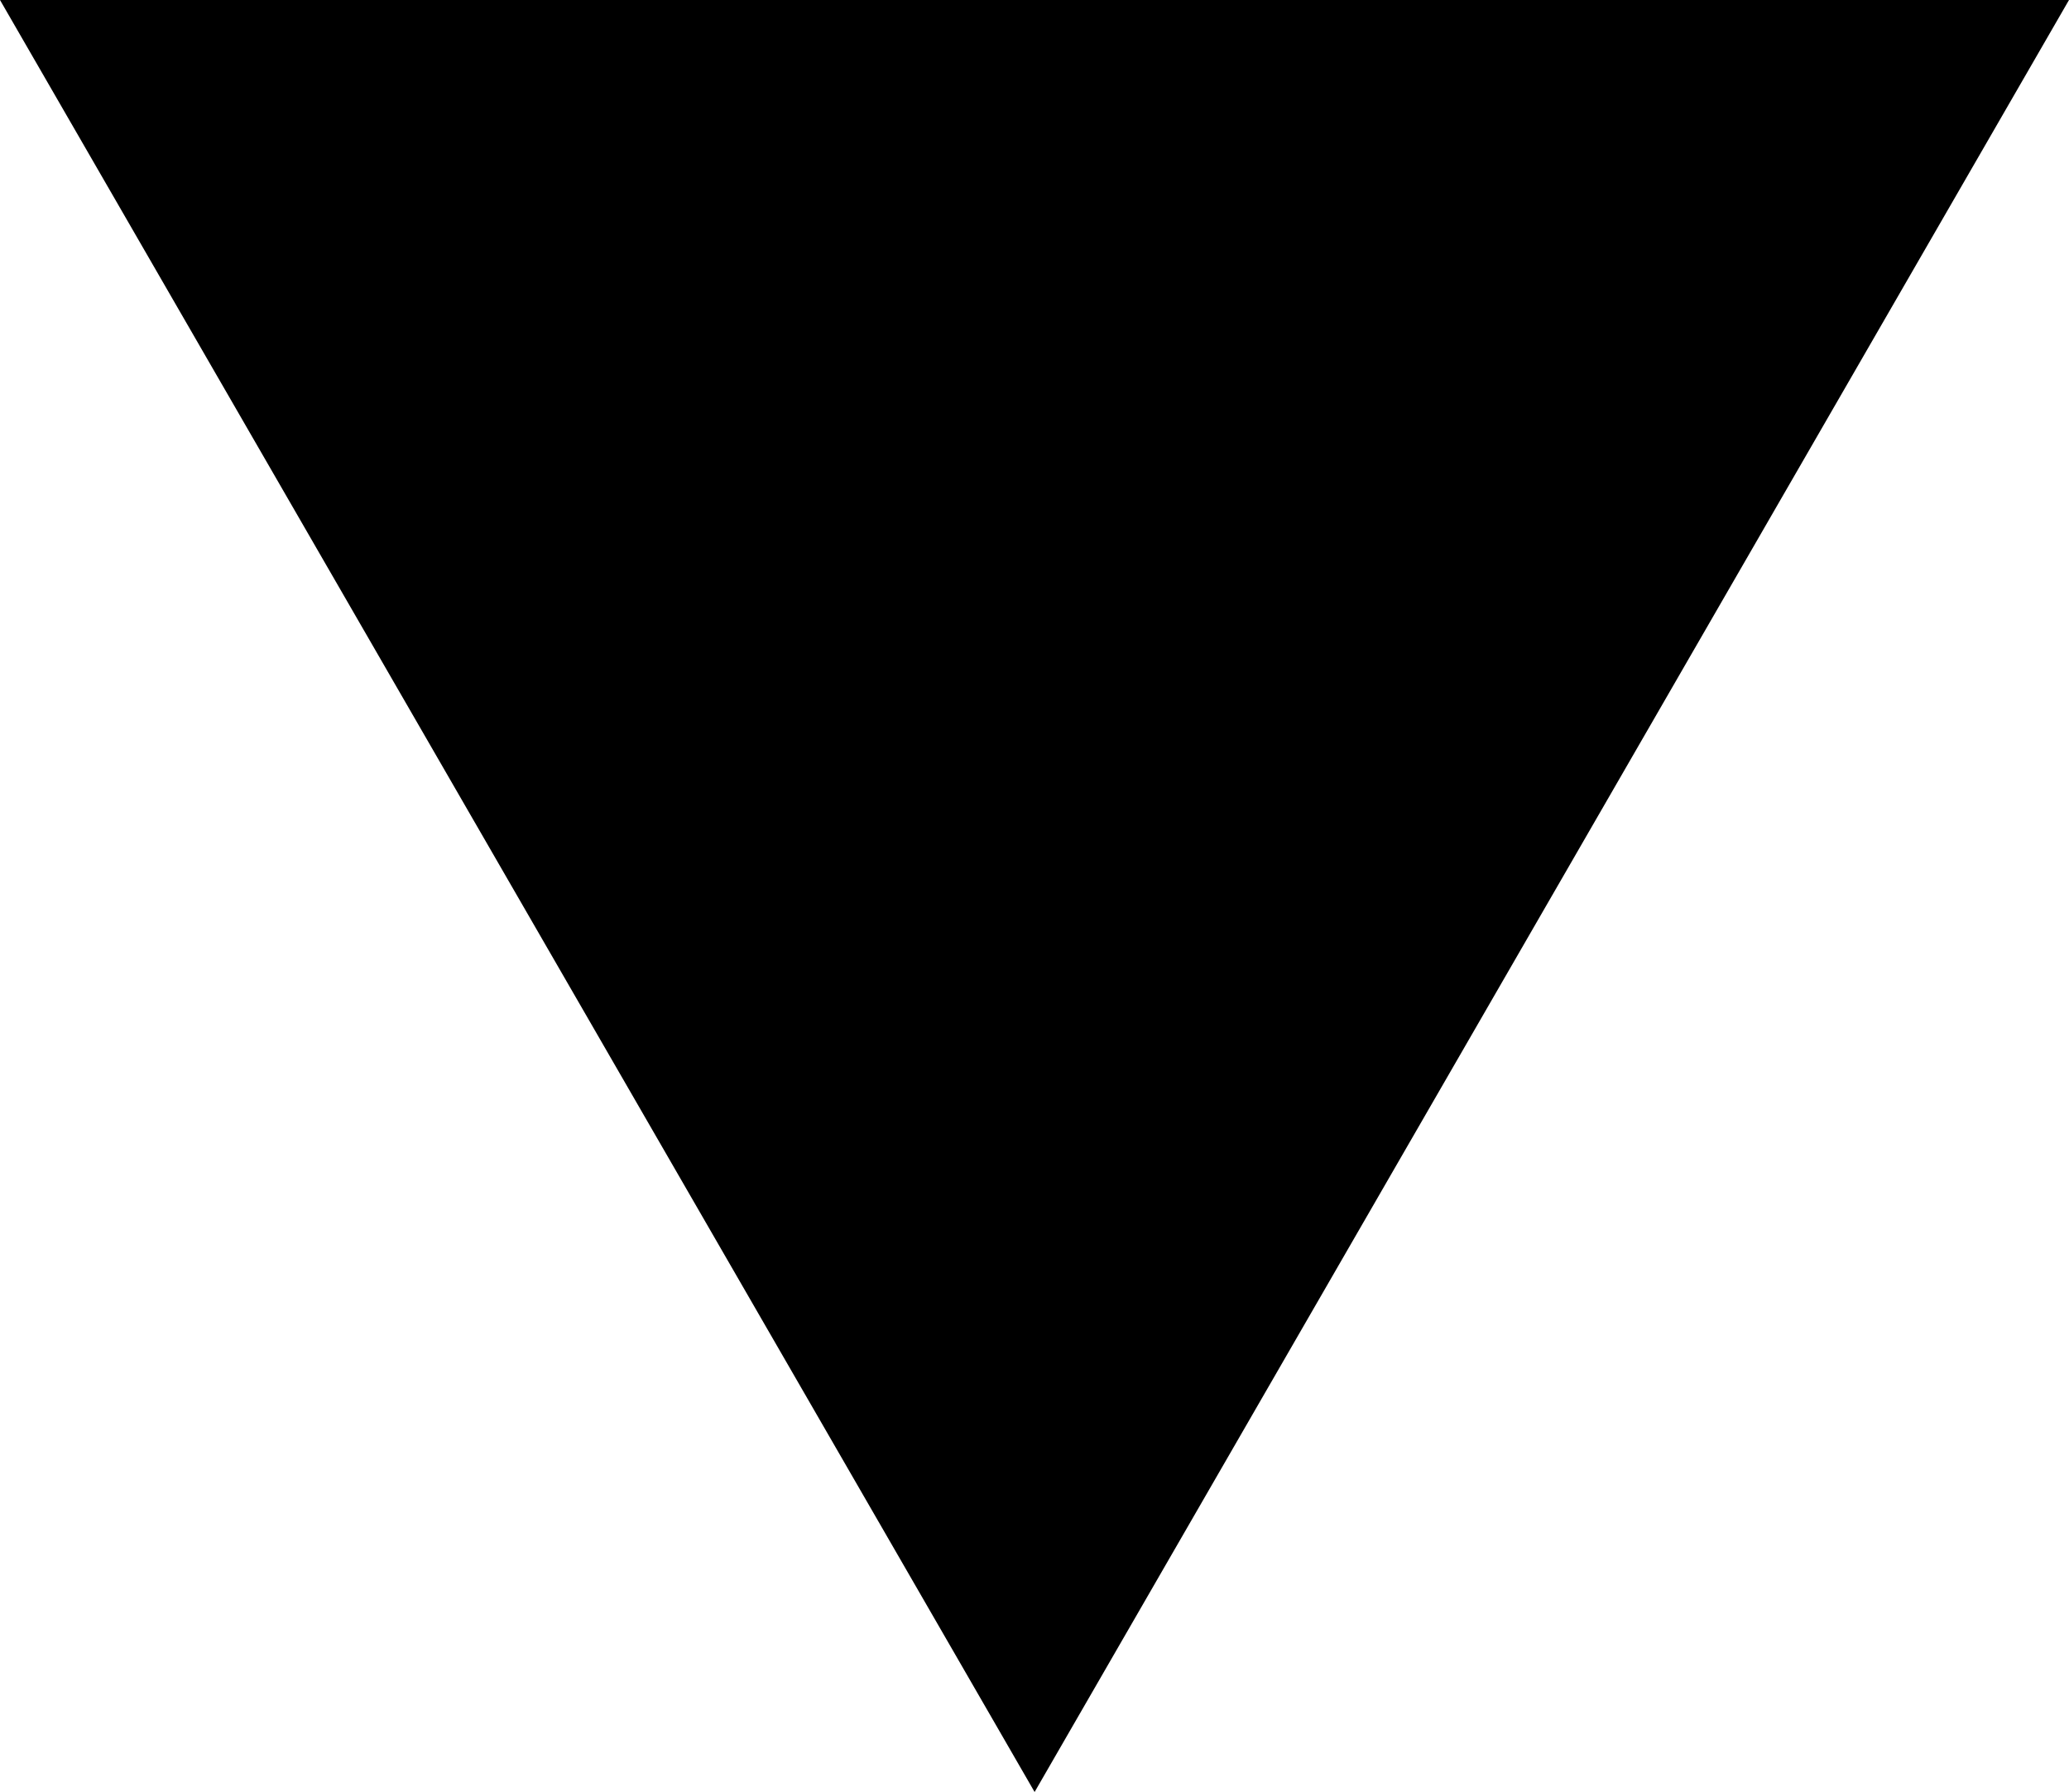
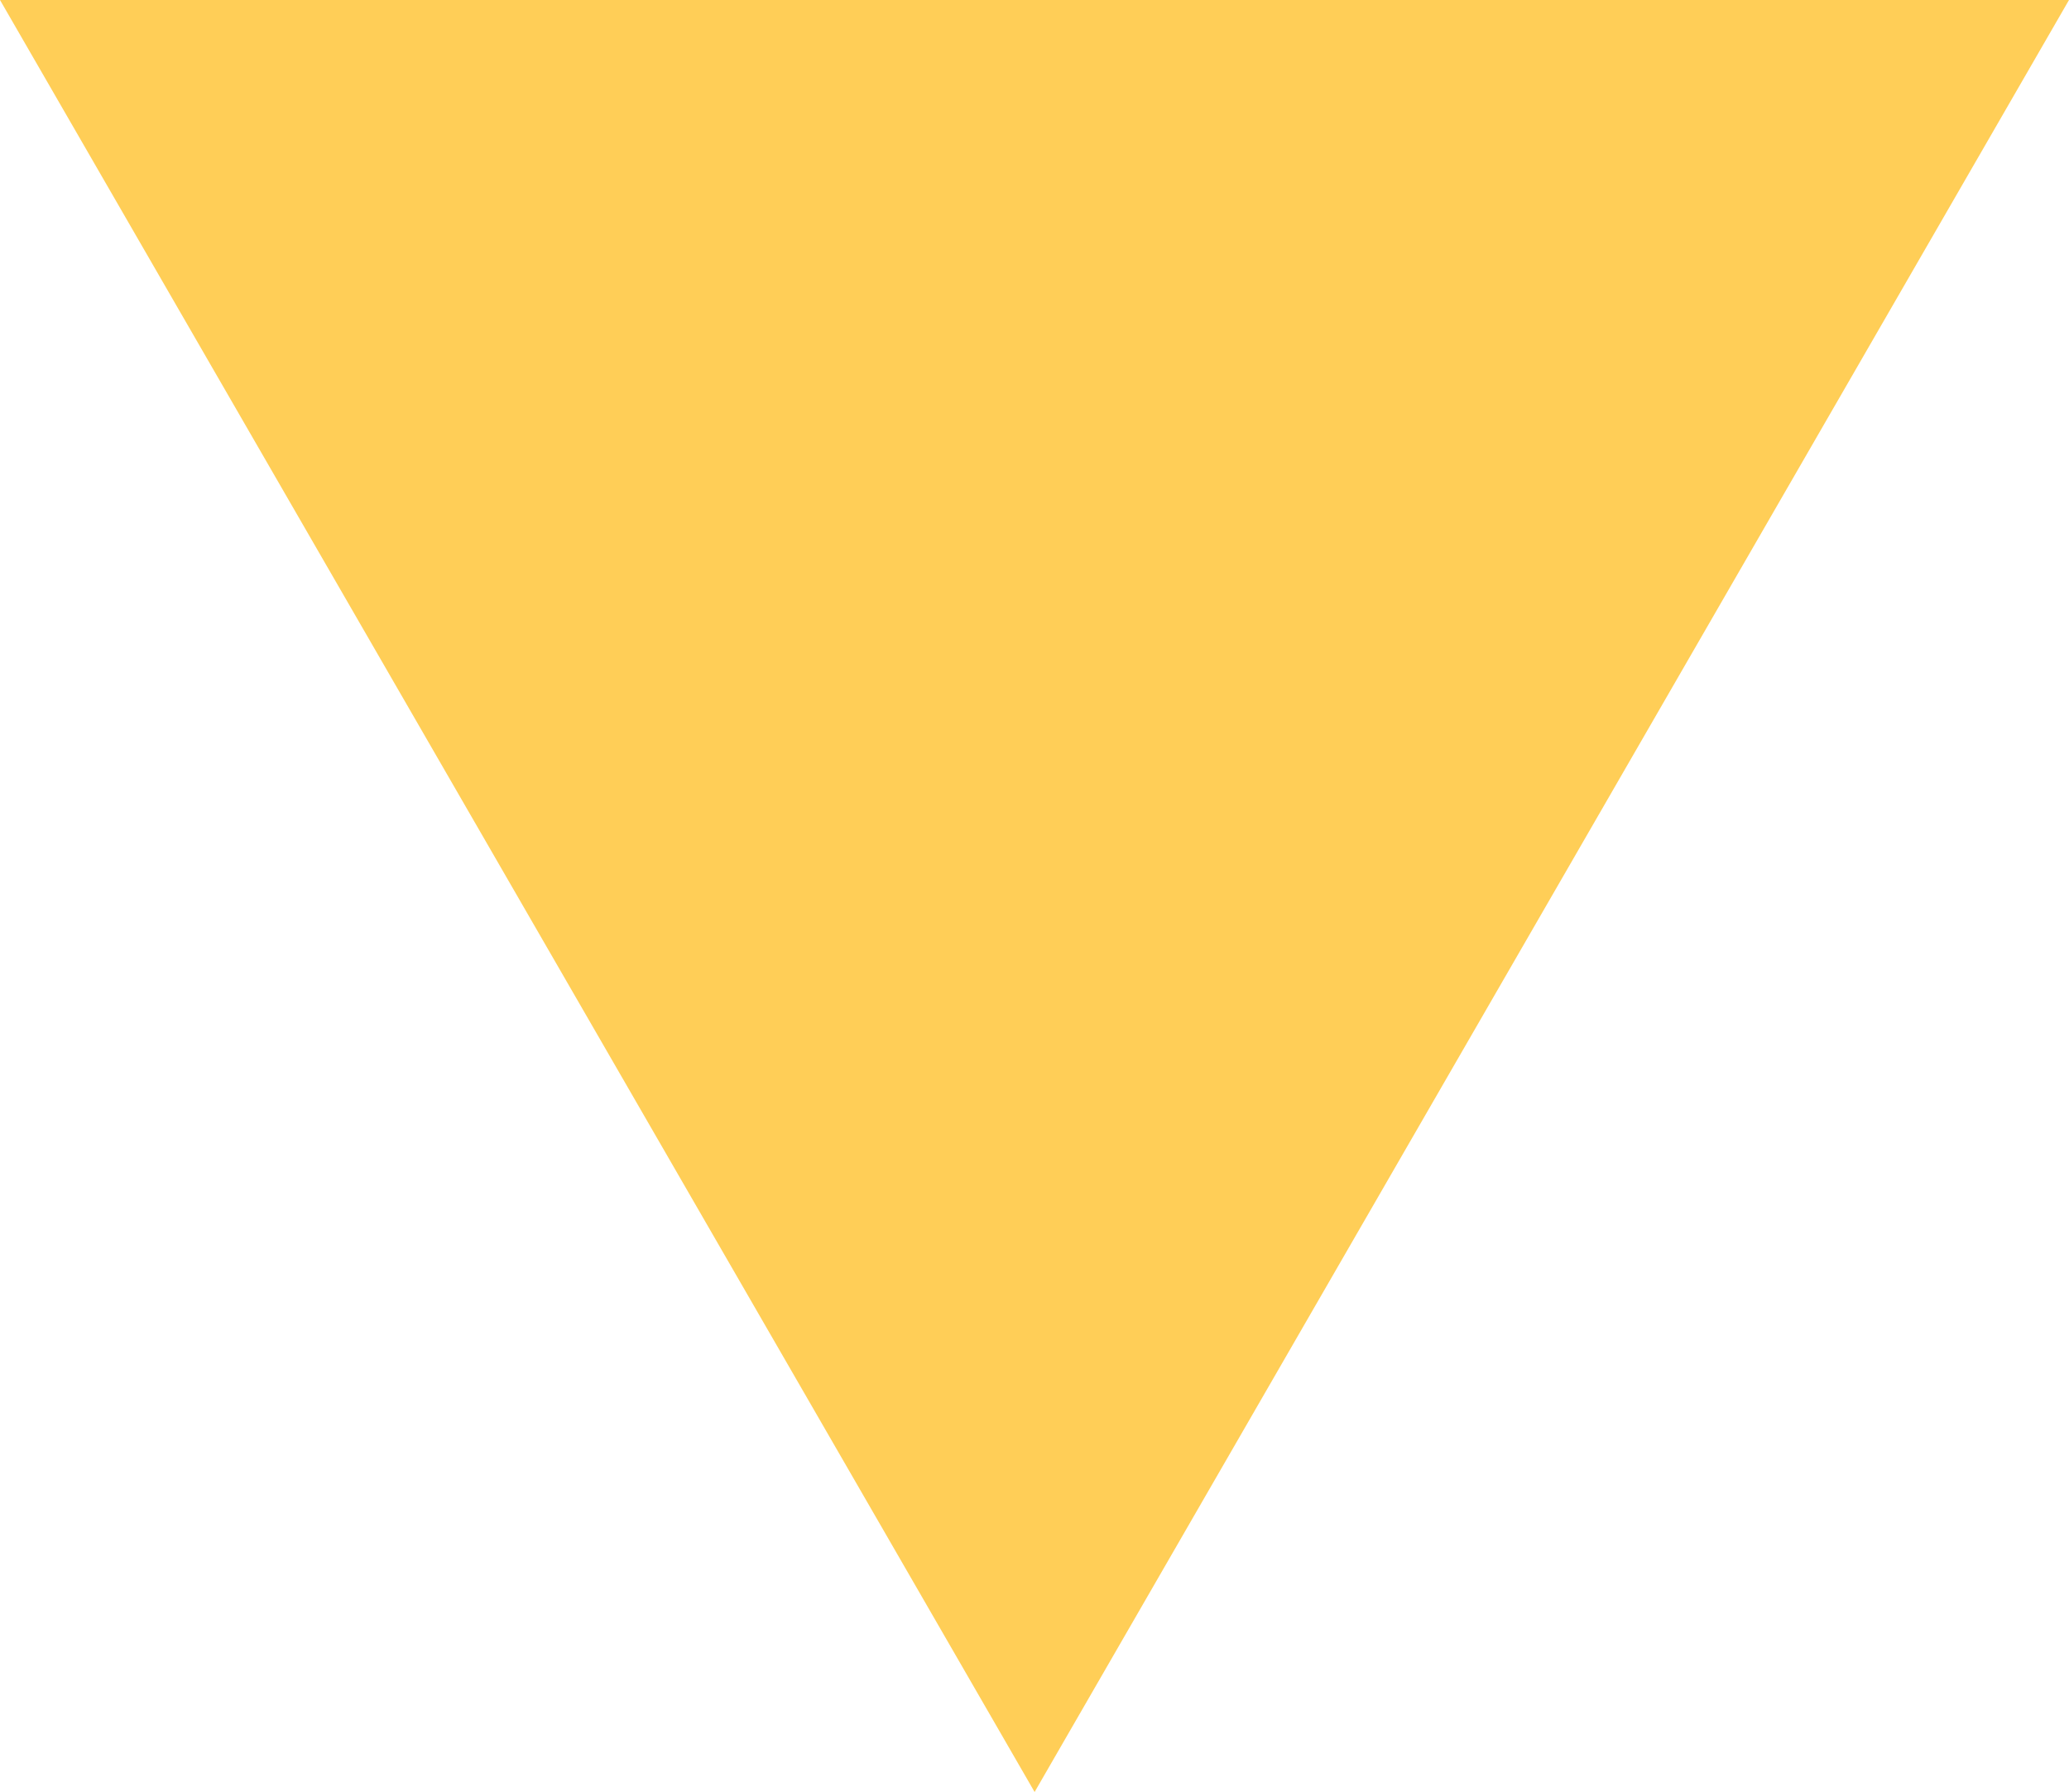
<svg xmlns="http://www.w3.org/2000/svg" width="10.485" height="9.08">
-   <path d="M 5.243,9.08 0,0 h 10.485 z" />
+   <path d="M 5.243,9.08 0,0 h 10.485 z" fill="#ffce57" />
</svg>
